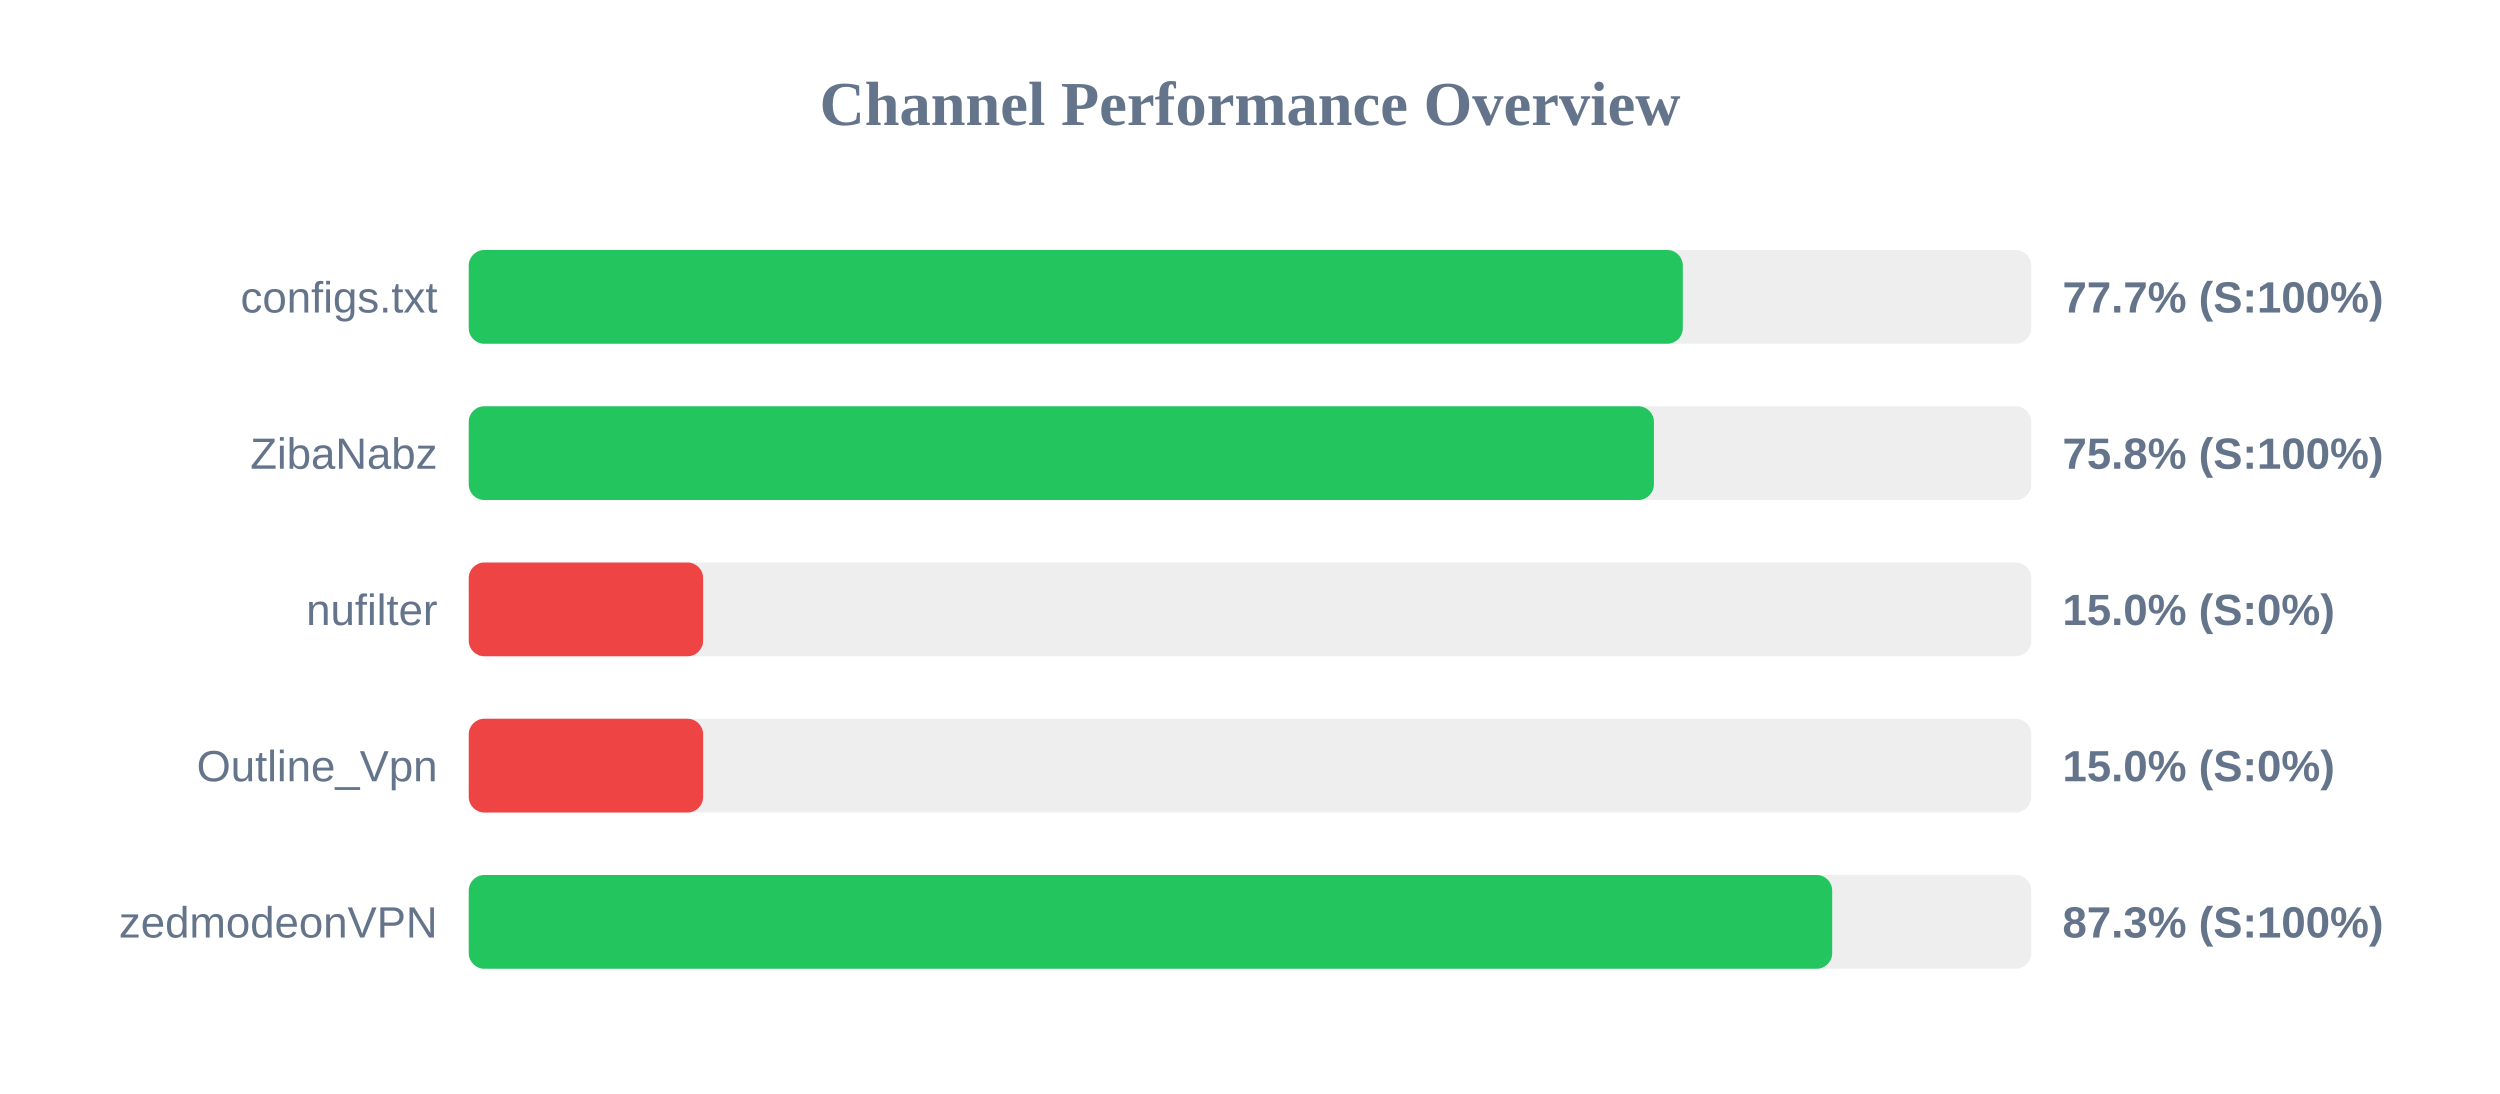
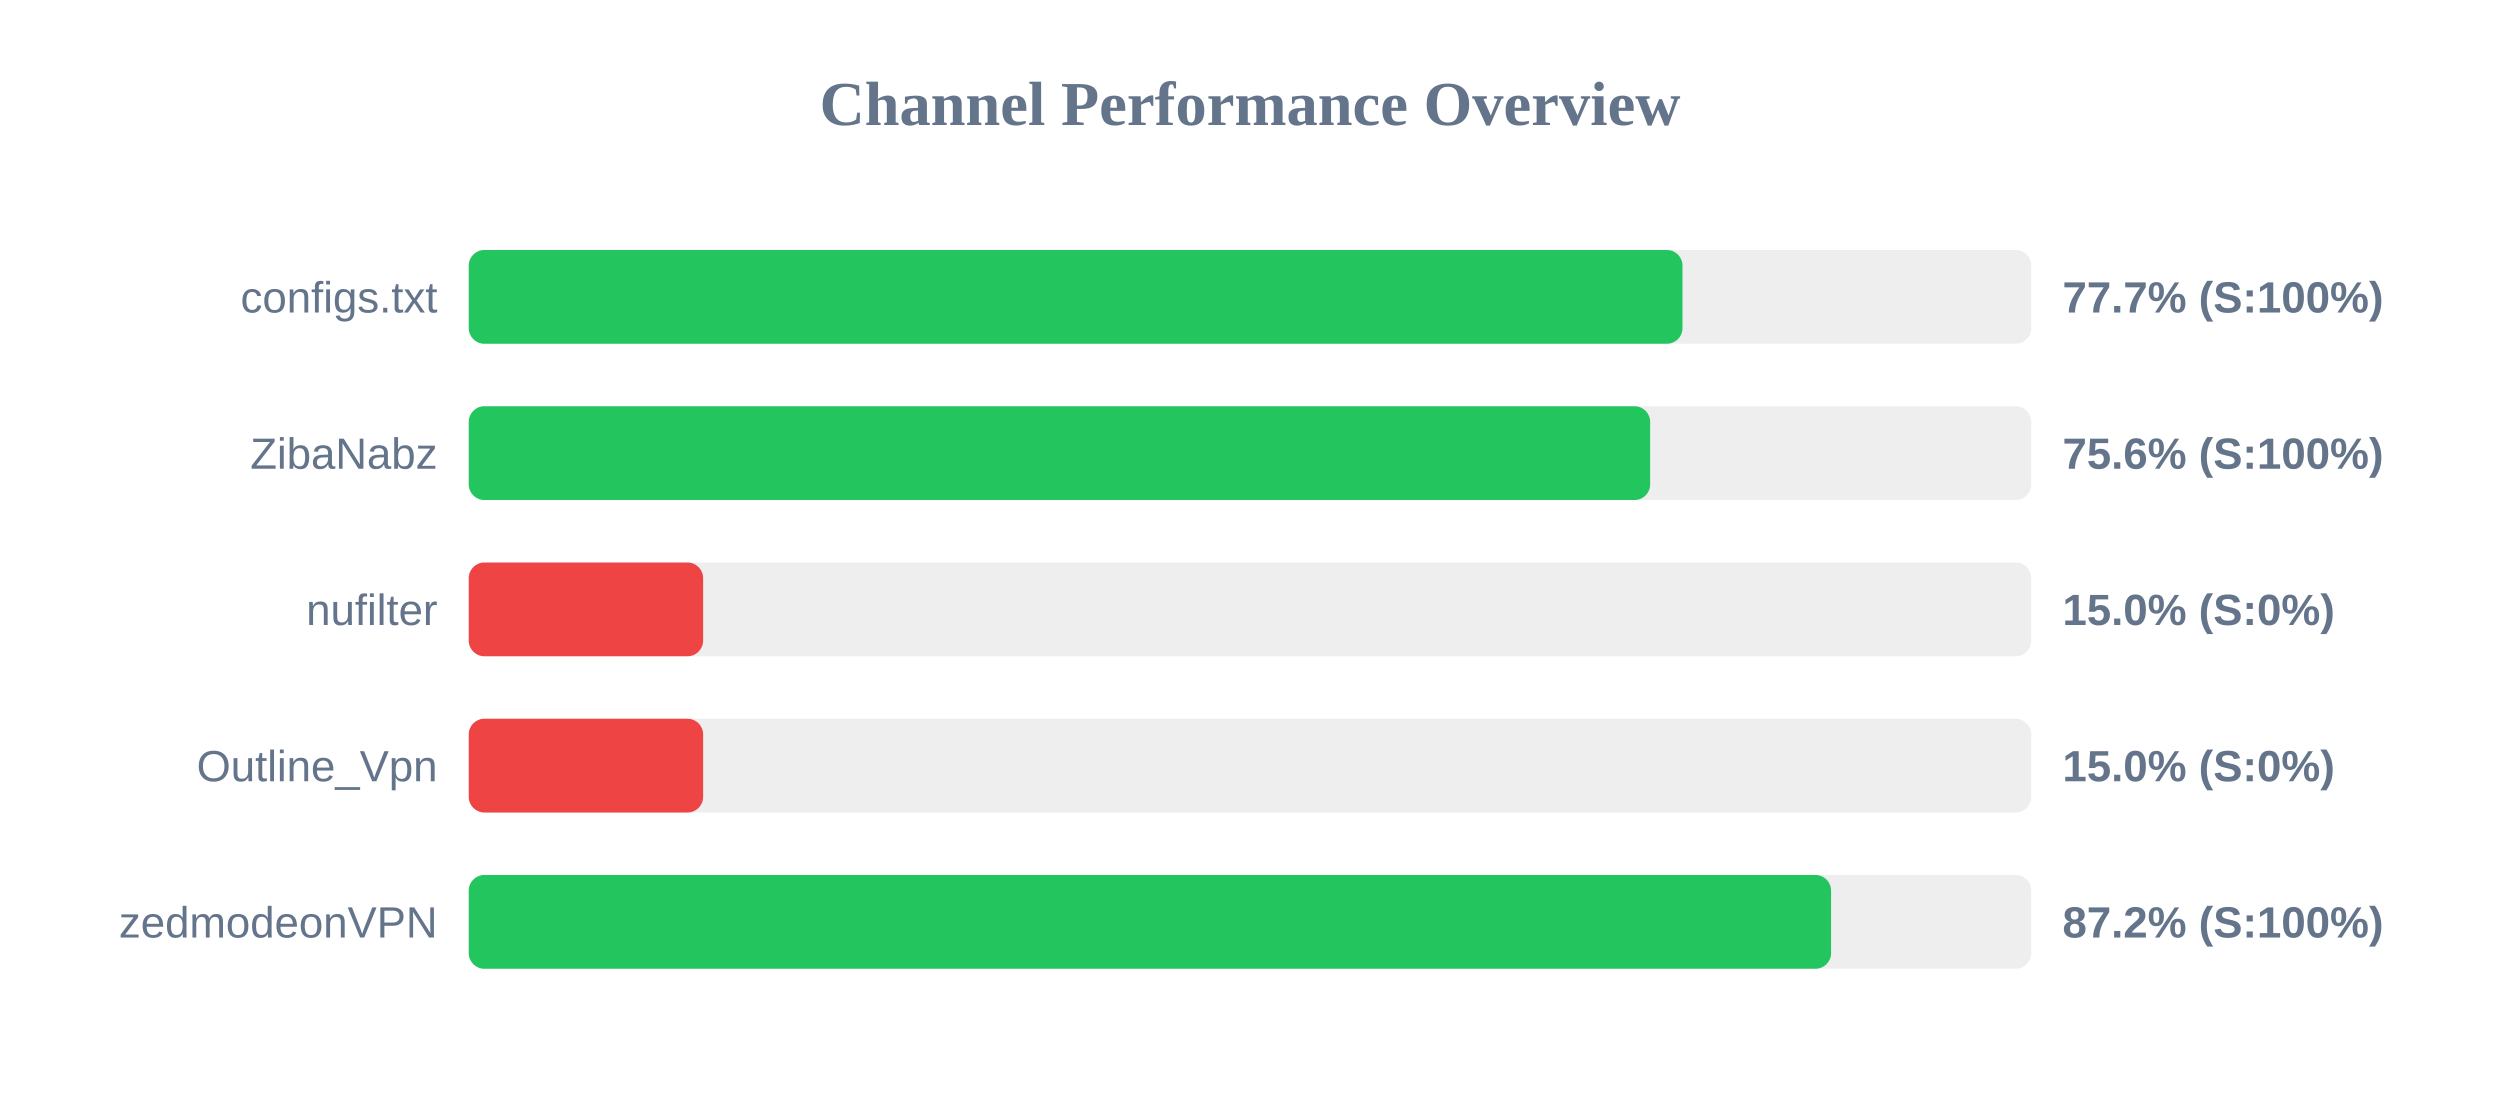
<svg xmlns="http://www.w3.org/2000/svg" width="800" height="350" version="1.1">
  <style>
        .row { font: 14px Arial; fill: #64748b; }
        .score { font: bold 14px Arial; fill: #64748b; }
    </style>
  <text x="400" y="40" text-anchor="middle" font-size="20px" font-weight="bold" fill="#64748b">Channel Performance Overview</text>
  <rect x="150" y="80" width="500" height="30" fill="#eee" rx="5" />
-   <rect x="150" y="80" width="388.5" height="30" fill="#22c55e" rx="5" />
+   <rect x="150" y="80" width="388.4" height="30" fill="#22c55e" rx="5" />
  <text x="140" y="100" text-anchor="end" class="row">configs.txt</text>
  <text x="660" y="100" text-anchor="start" class="score">77.7% (S:100%)</text>
  <rect x="150" y="130" width="500" height="30" fill="#eee" rx="5" />
-   <rect x="150" y="130" width="379.25" height="30" fill="#22c55e" rx="5" />
+   <rect x="150" y="130" width="378.05" height="30" fill="#22c55e" rx="5" />
  <text x="140" y="150" text-anchor="end" class="row">ZibaNabz</text>
-   <text x="660" y="150" text-anchor="start" class="score">75.8% (S:100%)</text>
+   <text x="660" y="150" text-anchor="start" class="score">75.6% (S:100%)</text>
  <rect x="150" y="180" width="500" height="30" fill="#eee" rx="5" />
  <rect x="150" y="180" width="75.0" height="30" fill="#ef4444" rx="5" />
  <text x="140" y="200" text-anchor="end" class="row">nufilter</text>
  <text x="660" y="200" text-anchor="start" class="score">15.0% (S:0%)</text>
  <rect x="150" y="230" width="500" height="30" fill="#eee" rx="5" />
  <rect x="150" y="230" width="75.0" height="30" fill="#ef4444" rx="5" />
  <text x="140" y="250" text-anchor="end" class="row">Outline_Vpn</text>
  <text x="660" y="250" text-anchor="start" class="score">15.0% (S:0%)</text>
  <rect x="150" y="280" width="500" height="30" fill="#eee" rx="5" />
-   <rect x="150" y="280" width="436.3" height="30" fill="#22c55e" rx="5" />
+   <rect x="150" y="280" width="435.95" height="30" fill="#22c55e" rx="5" />
  <text x="140" y="300" text-anchor="end" class="row">zedmodeonVPN</text>
-   <text x="660" y="300" text-anchor="start" class="score">87.3% (S:100%)</text>
+   <text x="660" y="300" text-anchor="start" class="score">87.2% (S:100%)</text>
</svg>
